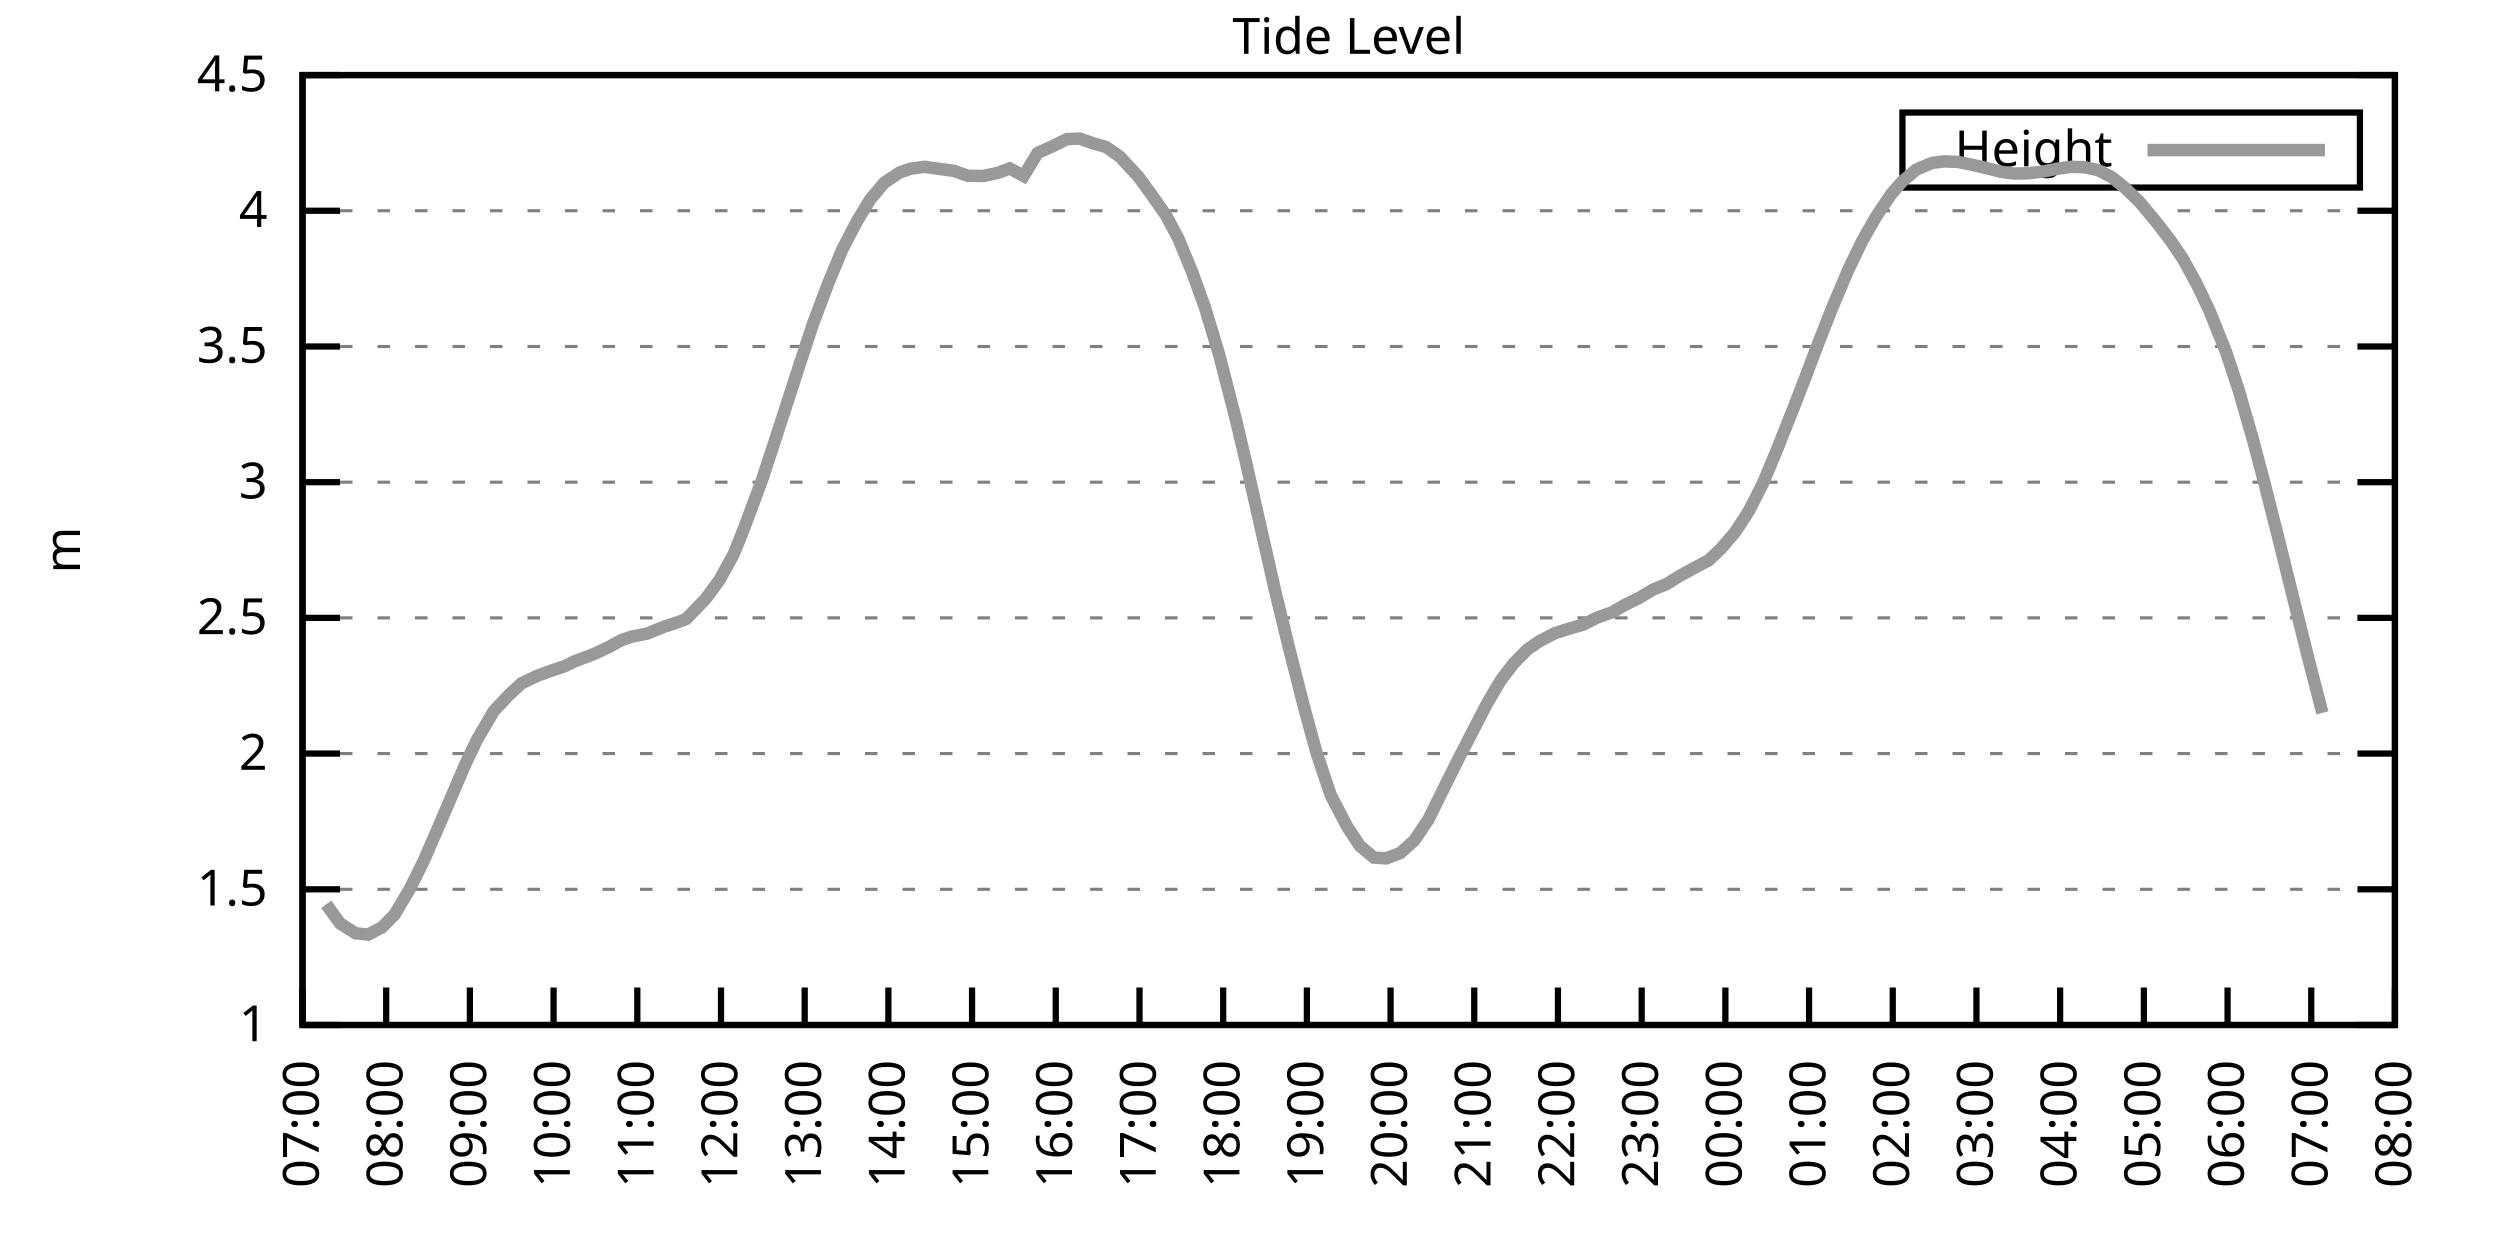
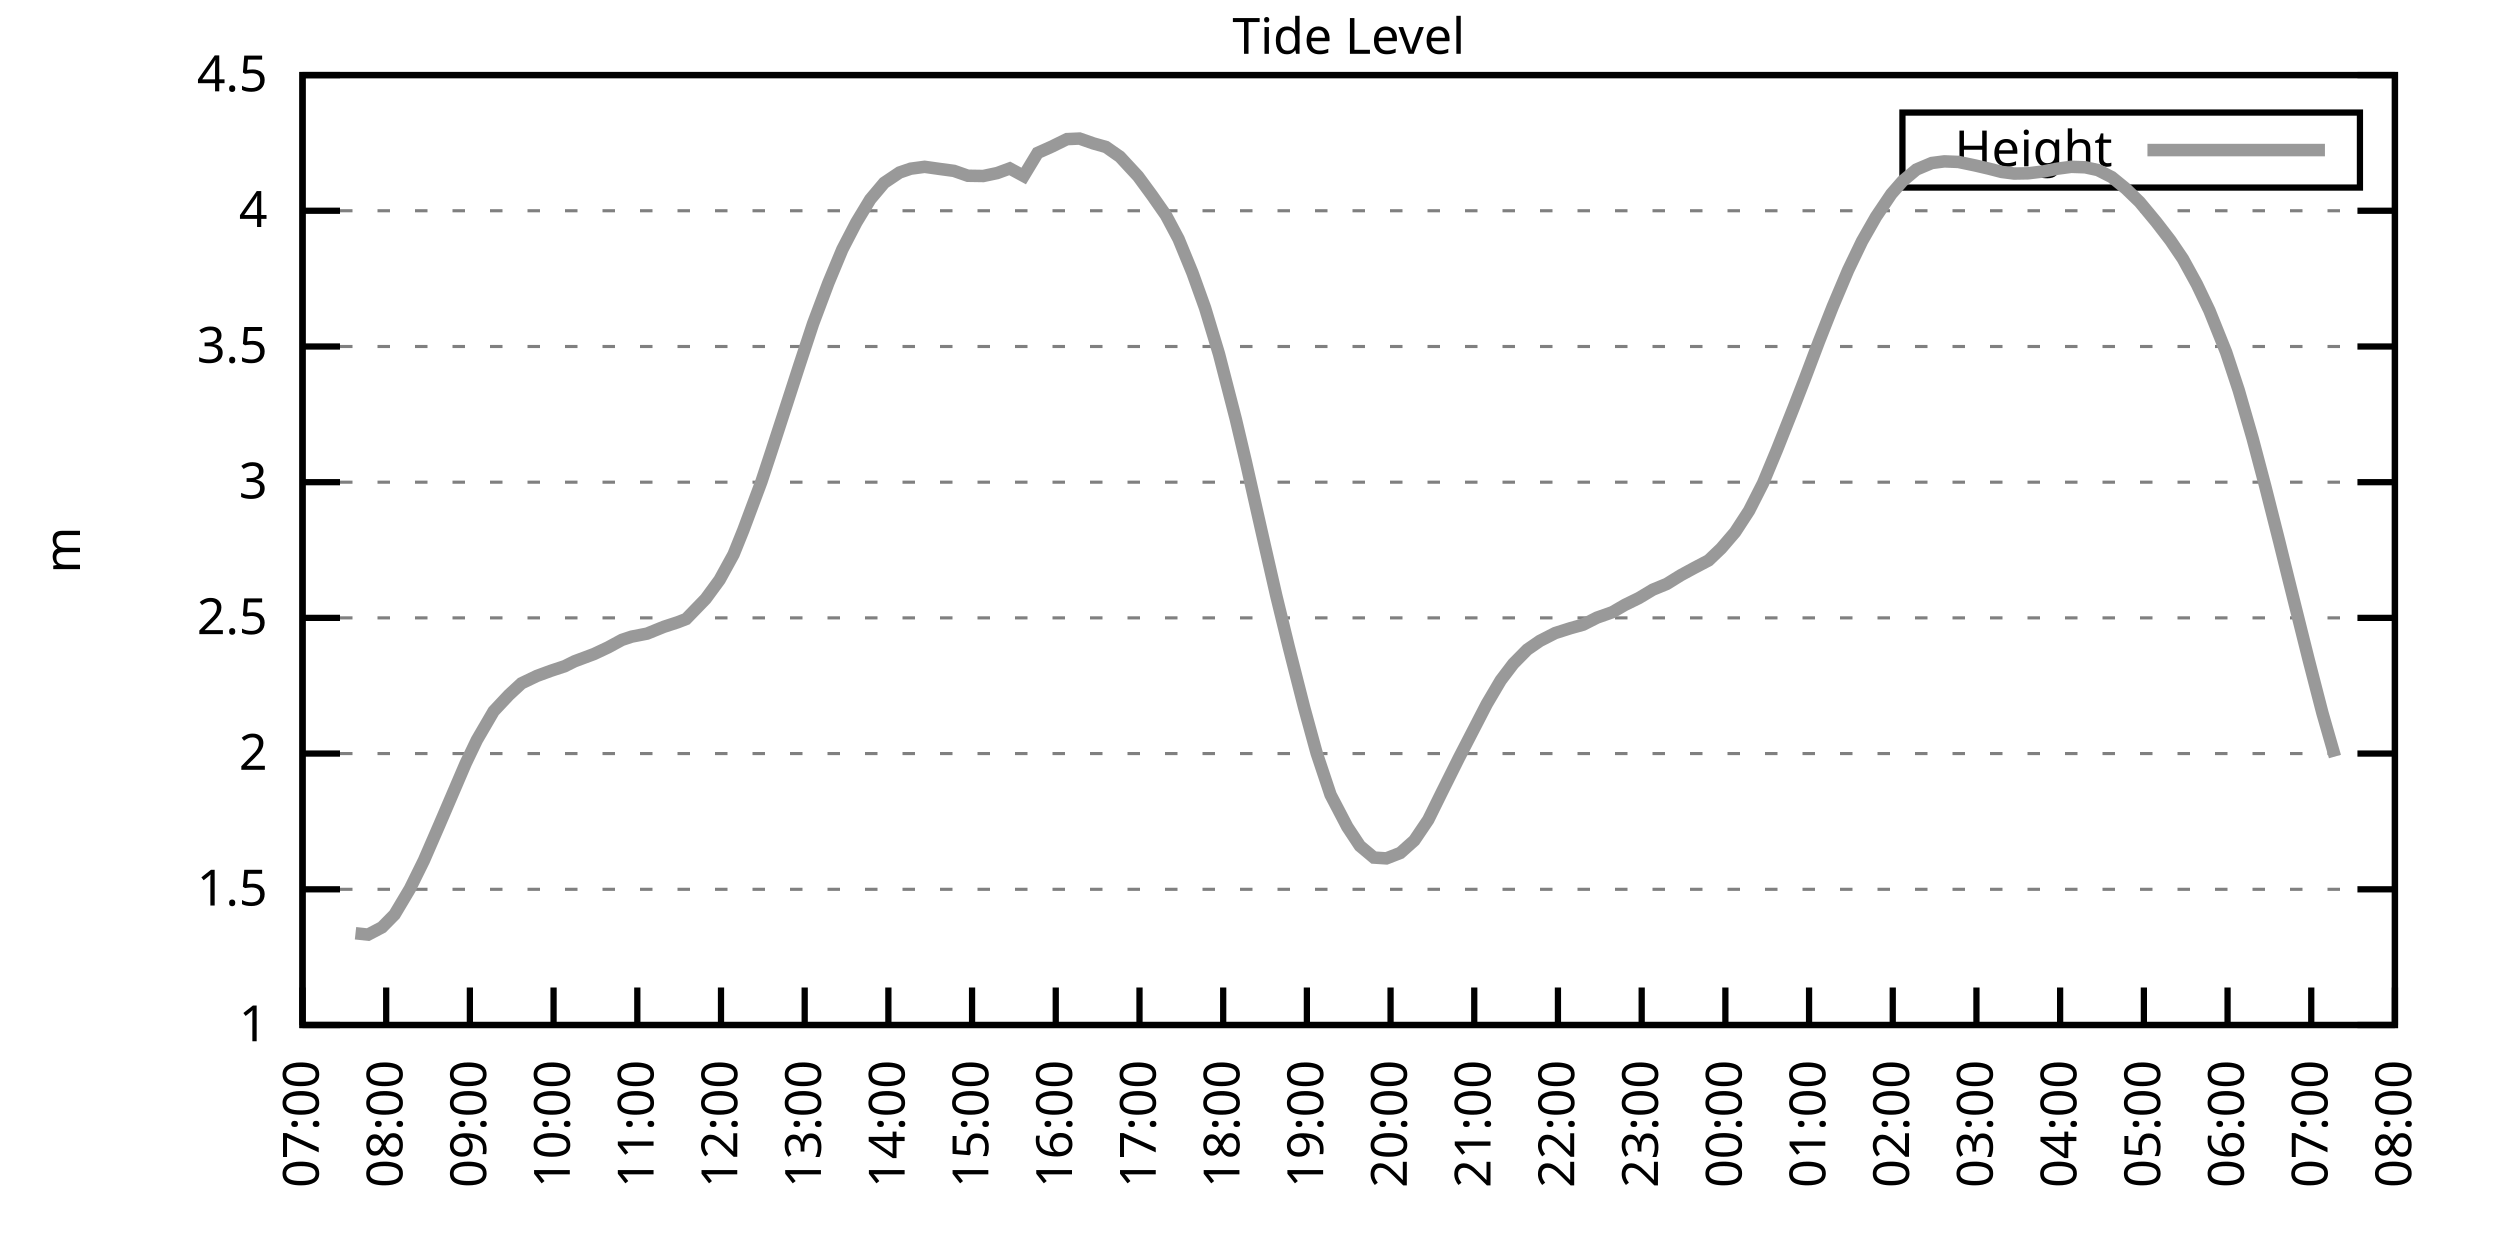
<svg xmlns="http://www.w3.org/2000/svg" xmlns:xlink="http://www.w3.org/1999/xlink" width="400" height="200" viewBox="0 0 400 200">
  <g id="gnuplot_canvas">
    <rect x="0" y="0" width="400" height="200" fill="none" />
    <defs>
      <circle id="gpDot" r="0.5" stroke-width="0.5" stroke="currentColor" />
      <path id="gpPt0" stroke-width="0.333" stroke="currentColor" d="M-1,0 h2 M0,-1 v2" />
      <path id="gpPt1" stroke-width="0.333" stroke="currentColor" d="M-1,-1 L1,1 M1,-1 L-1,1" />
      <path id="gpPt2" stroke-width="0.333" stroke="currentColor" d="M-1,0 L1,0 M0,-1 L0,1 M-1,-1 L1,1 M-1,1 L1,-1" />
      <rect id="gpPt3" stroke-width="0.333" stroke="currentColor" x="-1" y="-1" width="2" height="2" />
      <rect id="gpPt4" stroke-width="0.333" stroke="currentColor" fill="currentColor" x="-1" y="-1" width="2" height="2" />
      <circle id="gpPt5" stroke-width="0.333" stroke="currentColor" cx="0" cy="0" r="1" />
      <use xlink:href="#gpPt5" id="gpPt6" fill="currentColor" stroke="none" />
      <path id="gpPt7" stroke-width="0.333" stroke="currentColor" d="M0,-1.33 L-1.33,0.67 L1.33,0.67 z" />
      <use xlink:href="#gpPt7" id="gpPt8" fill="currentColor" stroke="none" />
      <use xlink:href="#gpPt7" id="gpPt9" stroke="currentColor" transform="rotate(180)" />
      <use xlink:href="#gpPt9" id="gpPt10" fill="currentColor" stroke="none" />
      <use xlink:href="#gpPt3" id="gpPt11" stroke="currentColor" transform="rotate(45)" />
      <use xlink:href="#gpPt11" id="gpPt12" fill="currentColor" stroke="none" />
      <path id="gpPt13" stroke-width="0.333" stroke="currentColor" d="M0,1.330 L1.265,0.411 L0.782,-1.067 L-0.782,-1.076 L-1.265,0.411 z" />
      <use xlink:href="#gpPt13" id="gpPt14" fill="currentColor" stroke="none" />
      <filter id="textbox" filterUnits="objectBoundingBox" x="0" y="0" height="1" width="1">
        <feFlood flood-color="white" flood-opacity="1" result="bgnd" />
        <feComposite in="SourceGraphic" in2="bgnd" operator="atop" />
      </filter>
      <filter id="greybox" filterUnits="objectBoundingBox" x="0" y="0" height="1" width="1">
        <feFlood flood-color="lightgrey" flood-opacity="1" result="grey" />
        <feComposite in="SourceGraphic" in2="grey" operator="atop" />
      </filter>
    </defs>
    <g fill="none" color="white" stroke="currentColor" stroke-width="1.00" stroke-linecap="butt" stroke-linejoin="miter">
</g>
    <g fill="none" color="black" stroke="currentColor" stroke-width="1.00" stroke-linecap="butt" stroke-linejoin="miter">
      <g stroke="none" shape-rendering="crispEdges">
        <polygon fill="rgb(255, 255, 255)" points="48.40,164.00 383.18,164.00 383.18,12.02 48.40,12.02 " />
      </g>
    </g>
    <g fill="none" color="black" stroke="currentColor" stroke-width="1.00" stroke-linecap="butt" stroke-linejoin="miter">
</g>
    <g fill="none" color="black" stroke="black" stroke-width="0.50" stroke-linecap="butt" stroke-linejoin="miter">
</g>
    <g fill="none" color="gray" stroke="currentColor" stroke-width="0.50" stroke-linecap="butt" stroke-linejoin="miter">
      <path stroke="gray" stroke-dasharray="2,4" class="gridline" d="M48.40,164.00 L383.19,164.00  " />
    </g>
    <g fill="none" color="gray" stroke="gray" stroke-width="1.00" stroke-linecap="butt" stroke-linejoin="miter">
</g>
    <g fill="none" color="black" stroke="currentColor" stroke-width="1.00" stroke-linecap="butt" stroke-linejoin="miter">
      <path stroke="black" d="M48.40,164.00 L54.40,164.00 M383.19,164.00 L377.19,164.00  " />
      <g transform="translate(42.80,166.60)" stroke="none" fill="black" font-family="Sans" font-size="8.00" text-anchor="end">
        <text>
          <tspan font-family="Sans"> 1</tspan>
        </text>
      </g>
    </g>
    <g fill="none" color="black" stroke="currentColor" stroke-width="1.00" stroke-linecap="butt" stroke-linejoin="miter">
</g>
    <g fill="none" color="black" stroke="black" stroke-width="0.50" stroke-linecap="butt" stroke-linejoin="miter">
</g>
    <g fill="none" color="gray" stroke="currentColor" stroke-width="0.50" stroke-linecap="butt" stroke-linejoin="miter">
      <path stroke="gray" stroke-dasharray="2,4" class="gridline" d="M48.40,142.29 L383.19,142.29  " />
    </g>
    <g fill="none" color="gray" stroke="gray" stroke-width="1.00" stroke-linecap="butt" stroke-linejoin="miter">
</g>
    <g fill="none" color="black" stroke="currentColor" stroke-width="1.00" stroke-linecap="butt" stroke-linejoin="miter">
      <path stroke="black" d="M48.40,142.29 L54.40,142.29 M383.19,142.29 L377.19,142.29  " />
      <g transform="translate(42.80,144.89)" stroke="none" fill="black" font-family="Sans" font-size="8.00" text-anchor="end">
        <text>
          <tspan font-family="Sans"> 1.5</tspan>
        </text>
      </g>
    </g>
    <g fill="none" color="black" stroke="currentColor" stroke-width="1.00" stroke-linecap="butt" stroke-linejoin="miter">
</g>
    <g fill="none" color="black" stroke="black" stroke-width="0.50" stroke-linecap="butt" stroke-linejoin="miter">
</g>
    <g fill="none" color="gray" stroke="currentColor" stroke-width="0.50" stroke-linecap="butt" stroke-linejoin="miter">
      <path stroke="gray" stroke-dasharray="2,4" class="gridline" d="M48.40,120.57 L383.19,120.57  " />
    </g>
    <g fill="none" color="gray" stroke="gray" stroke-width="1.00" stroke-linecap="butt" stroke-linejoin="miter">
</g>
    <g fill="none" color="black" stroke="currentColor" stroke-width="1.00" stroke-linecap="butt" stroke-linejoin="miter">
      <path stroke="black" d="M48.40,120.57 L54.40,120.57 M383.19,120.57 L377.19,120.57  " />
      <g transform="translate(42.80,123.17)" stroke="none" fill="black" font-family="Sans" font-size="8.00" text-anchor="end">
        <text>
          <tspan font-family="Sans"> 2</tspan>
        </text>
      </g>
    </g>
    <g fill="none" color="black" stroke="currentColor" stroke-width="1.00" stroke-linecap="butt" stroke-linejoin="miter">
</g>
    <g fill="none" color="black" stroke="black" stroke-width="0.50" stroke-linecap="butt" stroke-linejoin="miter">
</g>
    <g fill="none" color="gray" stroke="currentColor" stroke-width="0.50" stroke-linecap="butt" stroke-linejoin="miter">
      <path stroke="gray" stroke-dasharray="2,4" class="gridline" d="M48.40,98.86 L383.19,98.86  " />
    </g>
    <g fill="none" color="gray" stroke="gray" stroke-width="1.00" stroke-linecap="butt" stroke-linejoin="miter">
</g>
    <g fill="none" color="black" stroke="currentColor" stroke-width="1.00" stroke-linecap="butt" stroke-linejoin="miter">
      <path stroke="black" d="M48.40,98.86 L54.40,98.86 M383.19,98.86 L377.19,98.86  " />
      <g transform="translate(42.80,101.46)" stroke="none" fill="black" font-family="Sans" font-size="8.00" text-anchor="end">
        <text>
          <tspan font-family="Sans"> 2.5</tspan>
        </text>
      </g>
    </g>
    <g fill="none" color="black" stroke="currentColor" stroke-width="1.00" stroke-linecap="butt" stroke-linejoin="miter">
</g>
    <g fill="none" color="black" stroke="black" stroke-width="0.50" stroke-linecap="butt" stroke-linejoin="miter">
</g>
    <g fill="none" color="gray" stroke="currentColor" stroke-width="0.50" stroke-linecap="butt" stroke-linejoin="miter">
      <path stroke="gray" stroke-dasharray="2,4" class="gridline" d="M48.40,77.15 L383.19,77.15  " />
    </g>
    <g fill="none" color="gray" stroke="gray" stroke-width="1.00" stroke-linecap="butt" stroke-linejoin="miter">
</g>
    <g fill="none" color="black" stroke="currentColor" stroke-width="1.00" stroke-linecap="butt" stroke-linejoin="miter">
      <path stroke="black" d="M48.40,77.15 L54.40,77.15 M383.19,77.15 L377.19,77.15  " />
      <g transform="translate(42.80,79.75)" stroke="none" fill="black" font-family="Sans" font-size="8.00" text-anchor="end">
        <text>
          <tspan font-family="Sans"> 3</tspan>
        </text>
      </g>
    </g>
    <g fill="none" color="black" stroke="currentColor" stroke-width="1.00" stroke-linecap="butt" stroke-linejoin="miter">
</g>
    <g fill="none" color="black" stroke="black" stroke-width="0.50" stroke-linecap="butt" stroke-linejoin="miter">
</g>
    <g fill="none" color="gray" stroke="currentColor" stroke-width="0.50" stroke-linecap="butt" stroke-linejoin="miter">
      <path stroke="gray" stroke-dasharray="2,4" class="gridline" d="M48.40,55.44 L383.19,55.44  " />
    </g>
    <g fill="none" color="gray" stroke="gray" stroke-width="1.00" stroke-linecap="butt" stroke-linejoin="miter">
</g>
    <g fill="none" color="black" stroke="currentColor" stroke-width="1.00" stroke-linecap="butt" stroke-linejoin="miter">
      <path stroke="black" d="M48.40,55.44 L54.40,55.44 M383.19,55.44 L377.19,55.44  " />
      <g transform="translate(42.80,58.04)" stroke="none" fill="black" font-family="Sans" font-size="8.00" text-anchor="end">
        <text>
          <tspan font-family="Sans"> 3.5</tspan>
        </text>
      </g>
    </g>
    <g fill="none" color="black" stroke="currentColor" stroke-width="1.00" stroke-linecap="butt" stroke-linejoin="miter">
</g>
    <g fill="none" color="black" stroke="black" stroke-width="0.50" stroke-linecap="butt" stroke-linejoin="miter">
</g>
    <g fill="none" color="gray" stroke="currentColor" stroke-width="0.50" stroke-linecap="butt" stroke-linejoin="miter">
      <path stroke="gray" stroke-dasharray="2,4" class="gridline" d="M48.40,33.72 L383.19,33.72  " />
    </g>
    <g fill="none" color="gray" stroke="gray" stroke-width="1.00" stroke-linecap="butt" stroke-linejoin="miter">
</g>
    <g fill="none" color="black" stroke="currentColor" stroke-width="1.00" stroke-linecap="butt" stroke-linejoin="miter">
      <path stroke="black" d="M48.40,33.72 L54.40,33.72 M383.19,33.72 L377.19,33.72  " />
      <g transform="translate(42.80,36.32)" stroke="none" fill="black" font-family="Sans" font-size="8.00" text-anchor="end">
        <text>
          <tspan font-family="Sans"> 4</tspan>
        </text>
      </g>
    </g>
    <g fill="none" color="black" stroke="currentColor" stroke-width="1.00" stroke-linecap="butt" stroke-linejoin="miter">
</g>
    <g fill="none" color="black" stroke="black" stroke-width="0.50" stroke-linecap="butt" stroke-linejoin="miter">
</g>
    <g fill="none" color="gray" stroke="currentColor" stroke-width="0.50" stroke-linecap="butt" stroke-linejoin="miter">
      <path stroke="gray" stroke-dasharray="2,4" class="gridline" d="M48.40,12.01 L383.19,12.01  " />
    </g>
    <g fill="none" color="gray" stroke="gray" stroke-width="1.00" stroke-linecap="butt" stroke-linejoin="miter">
</g>
    <g fill="none" color="black" stroke="currentColor" stroke-width="1.00" stroke-linecap="butt" stroke-linejoin="miter">
      <path stroke="black" d="M48.40,12.01 L54.40,12.01 M383.19,12.01 L377.19,12.01  " />
      <g transform="translate(42.80,14.61)" stroke="none" fill="black" font-family="Sans" font-size="8.00" text-anchor="end">
        <text>
          <tspan font-family="Sans"> 4.5</tspan>
        </text>
      </g>
    </g>
    <g fill="none" color="black" stroke="currentColor" stroke-width="1.00" stroke-linecap="butt" stroke-linejoin="miter">
      <path stroke="black" d="M48.40,164.00 L48.40,158.00  " />
      <g transform="translate(51.00,169.60) rotate(270.00)" stroke="none" fill="black" font-family="Sans" font-size="8.00" text-anchor="end">
        <text>
          <tspan font-family="Sans">07:00</tspan>
        </text>
      </g>
    </g>
    <g fill="none" color="black" stroke="currentColor" stroke-width="1.00" stroke-linecap="butt" stroke-linejoin="miter">
      <path stroke="black" d="M61.79,164.00 L61.79,158.00  " />
      <g transform="translate(64.39,169.60) rotate(270.00)" stroke="none" fill="black" font-family="Sans" font-size="8.00" text-anchor="end">
        <text>
          <tspan font-family="Sans">08:00</tspan>
        </text>
      </g>
    </g>
    <g fill="none" color="black" stroke="currentColor" stroke-width="1.00" stroke-linecap="butt" stroke-linejoin="miter">
      <path stroke="black" d="M75.18,164.00 L75.18,158.00  " />
      <g transform="translate(77.78,169.60) rotate(270.00)" stroke="none" fill="black" font-family="Sans" font-size="8.00" text-anchor="end">
        <text>
          <tspan font-family="Sans">09:00</tspan>
        </text>
      </g>
    </g>
    <g fill="none" color="black" stroke="currentColor" stroke-width="1.00" stroke-linecap="butt" stroke-linejoin="miter">
      <path stroke="black" d="M88.57,164.00 L88.57,158.00  " />
      <g transform="translate(91.17,169.60) rotate(270.00)" stroke="none" fill="black" font-family="Sans" font-size="8.00" text-anchor="end">
        <text>
          <tspan font-family="Sans">10:00</tspan>
        </text>
      </g>
    </g>
    <g fill="none" color="black" stroke="currentColor" stroke-width="1.00" stroke-linecap="butt" stroke-linejoin="miter">
      <path stroke="black" d="M101.97,164.00 L101.97,158.00  " />
      <g transform="translate(104.57,169.60) rotate(270.00)" stroke="none" fill="black" font-family="Sans" font-size="8.00" text-anchor="end">
        <text>
          <tspan font-family="Sans">11:00</tspan>
        </text>
      </g>
    </g>
    <g fill="none" color="black" stroke="currentColor" stroke-width="1.00" stroke-linecap="butt" stroke-linejoin="miter">
      <path stroke="black" d="M115.36,164.00 L115.36,158.00  " />
      <g transform="translate(117.96,169.60) rotate(270.00)" stroke="none" fill="black" font-family="Sans" font-size="8.00" text-anchor="end">
        <text>
          <tspan font-family="Sans">12:00</tspan>
        </text>
      </g>
    </g>
    <g fill="none" color="black" stroke="currentColor" stroke-width="1.00" stroke-linecap="butt" stroke-linejoin="miter">
      <path stroke="black" d="M128.75,164.00 L128.75,158.00  " />
      <g transform="translate(131.35,169.60) rotate(270.00)" stroke="none" fill="black" font-family="Sans" font-size="8.00" text-anchor="end">
        <text>
          <tspan font-family="Sans">13:00</tspan>
        </text>
      </g>
    </g>
    <g fill="none" color="black" stroke="currentColor" stroke-width="1.00" stroke-linecap="butt" stroke-linejoin="miter">
      <path stroke="black" d="M142.14,164.00 L142.14,158.00  " />
      <g transform="translate(144.74,169.60) rotate(270.00)" stroke="none" fill="black" font-family="Sans" font-size="8.00" text-anchor="end">
        <text>
          <tspan font-family="Sans">14:00</tspan>
        </text>
      </g>
    </g>
    <g fill="none" color="black" stroke="currentColor" stroke-width="1.00" stroke-linecap="butt" stroke-linejoin="miter">
      <path stroke="black" d="M155.53,164.00 L155.53,158.00  " />
      <g transform="translate(158.13,169.60) rotate(270.00)" stroke="none" fill="black" font-family="Sans" font-size="8.00" text-anchor="end">
        <text>
          <tspan font-family="Sans">15:00</tspan>
        </text>
      </g>
    </g>
    <g fill="none" color="black" stroke="currentColor" stroke-width="1.00" stroke-linecap="butt" stroke-linejoin="miter">
      <path stroke="black" d="M168.92,164.00 L168.92,158.00  " />
      <g transform="translate(171.52,169.60) rotate(270.00)" stroke="none" fill="black" font-family="Sans" font-size="8.00" text-anchor="end">
        <text>
          <tspan font-family="Sans">16:00</tspan>
        </text>
      </g>
    </g>
    <g fill="none" color="black" stroke="currentColor" stroke-width="1.00" stroke-linecap="butt" stroke-linejoin="miter">
      <path stroke="black" d="M182.32,164.00 L182.32,158.00  " />
      <g transform="translate(184.92,169.60) rotate(270.00)" stroke="none" fill="black" font-family="Sans" font-size="8.00" text-anchor="end">
        <text>
          <tspan font-family="Sans">17:00</tspan>
        </text>
      </g>
    </g>
    <g fill="none" color="black" stroke="currentColor" stroke-width="1.00" stroke-linecap="butt" stroke-linejoin="miter">
      <path stroke="black" d="M195.71,164.00 L195.71,158.00  " />
      <g transform="translate(198.31,169.60) rotate(270.00)" stroke="none" fill="black" font-family="Sans" font-size="8.00" text-anchor="end">
        <text>
          <tspan font-family="Sans">18:00</tspan>
        </text>
      </g>
    </g>
    <g fill="none" color="black" stroke="currentColor" stroke-width="1.00" stroke-linecap="butt" stroke-linejoin="miter">
      <path stroke="black" d="M209.10,164.00 L209.10,158.00  " />
      <g transform="translate(211.70,169.60) rotate(270.00)" stroke="none" fill="black" font-family="Sans" font-size="8.00" text-anchor="end">
        <text>
          <tspan font-family="Sans">19:00</tspan>
        </text>
      </g>
    </g>
    <g fill="none" color="black" stroke="currentColor" stroke-width="1.00" stroke-linecap="butt" stroke-linejoin="miter">
      <path stroke="black" d="M222.49,164.00 L222.49,158.00  " />
      <g transform="translate(225.09,169.60) rotate(270.00)" stroke="none" fill="black" font-family="Sans" font-size="8.00" text-anchor="end">
        <text>
          <tspan font-family="Sans">20:00</tspan>
        </text>
      </g>
    </g>
    <g fill="none" color="black" stroke="currentColor" stroke-width="1.00" stroke-linecap="butt" stroke-linejoin="miter">
      <path stroke="black" d="M235.88,164.00 L235.88,158.00  " />
      <g transform="translate(238.48,169.60) rotate(270.00)" stroke="none" fill="black" font-family="Sans" font-size="8.00" text-anchor="end">
        <text>
          <tspan font-family="Sans">21:00</tspan>
        </text>
      </g>
    </g>
    <g fill="none" color="black" stroke="currentColor" stroke-width="1.00" stroke-linecap="butt" stroke-linejoin="miter">
      <path stroke="black" d="M249.27,164.00 L249.27,158.00  " />
      <g transform="translate(251.87,169.60) rotate(270.00)" stroke="none" fill="black" font-family="Sans" font-size="8.00" text-anchor="end">
        <text>
          <tspan font-family="Sans">22:00</tspan>
        </text>
      </g>
    </g>
    <g fill="none" color="black" stroke="currentColor" stroke-width="1.00" stroke-linecap="butt" stroke-linejoin="miter">
      <path stroke="black" d="M262.67,164.00 L262.67,158.00  " />
      <g transform="translate(265.27,169.60) rotate(270.00)" stroke="none" fill="black" font-family="Sans" font-size="8.00" text-anchor="end">
        <text>
          <tspan font-family="Sans">23:00</tspan>
        </text>
      </g>
    </g>
    <g fill="none" color="black" stroke="currentColor" stroke-width="1.00" stroke-linecap="butt" stroke-linejoin="miter">
      <path stroke="black" d="M276.06,164.00 L276.06,158.00  " />
      <g transform="translate(278.66,169.60) rotate(270.00)" stroke="none" fill="black" font-family="Sans" font-size="8.00" text-anchor="end">
        <text>
          <tspan font-family="Sans">00:00</tspan>
        </text>
      </g>
    </g>
    <g fill="none" color="black" stroke="currentColor" stroke-width="1.00" stroke-linecap="butt" stroke-linejoin="miter">
      <path stroke="black" d="M289.45,164.00 L289.45,158.00  " />
      <g transform="translate(292.05,169.60) rotate(270.00)" stroke="none" fill="black" font-family="Sans" font-size="8.00" text-anchor="end">
        <text>
          <tspan font-family="Sans">01:00</tspan>
        </text>
      </g>
    </g>
    <g fill="none" color="black" stroke="currentColor" stroke-width="1.00" stroke-linecap="butt" stroke-linejoin="miter">
      <path stroke="black" d="M302.84,164.00 L302.84,158.00  " />
      <g transform="translate(305.44,169.60) rotate(270.00)" stroke="none" fill="black" font-family="Sans" font-size="8.00" text-anchor="end">
        <text>
          <tspan font-family="Sans">02:00</tspan>
        </text>
      </g>
    </g>
    <g fill="none" color="black" stroke="currentColor" stroke-width="1.00" stroke-linecap="butt" stroke-linejoin="miter">
      <path stroke="black" d="M316.23,164.00 L316.23,158.00  " />
      <g transform="translate(318.83,169.60) rotate(270.00)" stroke="none" fill="black" font-family="Sans" font-size="8.00" text-anchor="end">
        <text>
          <tspan font-family="Sans">03:00</tspan>
        </text>
      </g>
    </g>
    <g fill="none" color="black" stroke="currentColor" stroke-width="1.00" stroke-linecap="butt" stroke-linejoin="miter">
      <path stroke="black" d="M329.62,164.00 L329.62,158.00  " />
      <g transform="translate(332.22,169.60) rotate(270.00)" stroke="none" fill="black" font-family="Sans" font-size="8.00" text-anchor="end">
        <text>
          <tspan font-family="Sans">04:00</tspan>
        </text>
      </g>
    </g>
    <g fill="none" color="black" stroke="currentColor" stroke-width="1.00" stroke-linecap="butt" stroke-linejoin="miter">
      <path stroke="black" d="M343.02,164.00 L343.02,158.00  " />
      <g transform="translate(345.62,169.60) rotate(270.00)" stroke="none" fill="black" font-family="Sans" font-size="8.00" text-anchor="end">
        <text>
          <tspan font-family="Sans">05:00</tspan>
        </text>
      </g>
    </g>
    <g fill="none" color="black" stroke="currentColor" stroke-width="1.00" stroke-linecap="butt" stroke-linejoin="miter">
      <path stroke="black" d="M356.41,164.00 L356.41,158.00  " />
      <g transform="translate(359.01,169.60) rotate(270.00)" stroke="none" fill="black" font-family="Sans" font-size="8.00" text-anchor="end">
        <text>
          <tspan font-family="Sans">06:00</tspan>
        </text>
      </g>
    </g>
    <g fill="none" color="black" stroke="currentColor" stroke-width="1.00" stroke-linecap="butt" stroke-linejoin="miter">
      <path stroke="black" d="M369.80,164.00 L369.80,158.00  " />
      <g transform="translate(372.40,169.60) rotate(270.00)" stroke="none" fill="black" font-family="Sans" font-size="8.00" text-anchor="end">
        <text>
          <tspan font-family="Sans">07:00</tspan>
        </text>
      </g>
    </g>
    <g fill="none" color="black" stroke="currentColor" stroke-width="1.00" stroke-linecap="butt" stroke-linejoin="miter">
      <path stroke="black" d="M383.19,164.00 L383.19,158.00  " />
      <g transform="translate(385.79,169.60) rotate(270.00)" stroke="none" fill="black" font-family="Sans" font-size="8.00" text-anchor="end">
        <text>
          <tspan font-family="Sans">08:00</tspan>
        </text>
      </g>
    </g>
    <g fill="none" color="black" stroke="currentColor" stroke-width="1.00" stroke-linecap="butt" stroke-linejoin="miter">
</g>
    <g fill="none" color="black" stroke="currentColor" stroke-width="1.00" stroke-linecap="butt" stroke-linejoin="miter">
      <path stroke="black" d="M48.40,12.01 L48.40,164.00 L383.19,164.00 L383.19,12.01 L48.40,12.01 Z  " />
    </g>
    <g fill="none" color="black" stroke="currentColor" stroke-width="1.00" stroke-linecap="butt" stroke-linejoin="miter">
</g>
    <g fill="none" color="black" stroke="currentColor" stroke-width="1.00" stroke-linecap="butt" stroke-linejoin="miter">
      <path stroke="black" d="M304.39,30.01 L304.39,18.01 L377.59,18.01 L377.59,30.01 L304.39,30.01 Z  " />
    </g>
    <g id="Tide_level_plot_1">
      <g fill="none" color="white" stroke="black" stroke-width="2.00" stroke-linecap="butt" stroke-linejoin="miter">
</g>
      <g fill="none" color="black" stroke="currentColor" stroke-width="2.00" stroke-linecap="butt" stroke-linejoin="miter">
        <g transform="translate(337.99,26.61)" stroke="none" fill="black" font-family="Sans" font-size="8.00" text-anchor="end">
          <text>
            <tspan font-family="Sans">Height</tspan>
          </text>
        </g>
      </g>
      <g fill="none" color="black" stroke="currentColor" stroke-width="2.00" stroke-linecap="butt" stroke-linejoin="miter">
-         <path stroke="rgb(153, 153, 153)" d="M343.59,24.01 L371.99,24.01 M52.19,144.68 L54.43,147.76 L56.88,149.32 L58.89,149.54 L61.12,148.37 L63.13,146.33   L65.59,142.20 L67.82,137.68 L70.27,132.04 L72.28,127.35 L74.51,122.14 L76.30,118.40 L78.98,113.80 L81.43,111.19   L83.44,109.33 L85.90,108.15 L88.13,107.33 L90.36,106.59 L91.92,105.81 L95.05,104.64 L97.28,103.59 L99.51,102.38   L101.07,101.86 L103.53,101.38 L106.21,100.29 L108.44,99.56 L109.78,99.04 L112.90,95.82 L115.13,92.78 L117.37,88.70   L118.93,84.83 L121.83,77.06 L123.39,72.33 L125.85,64.77 L127.86,58.56 L130.09,51.79 L132.54,45.27 L134.78,39.89   L137.01,35.59 L139.24,31.90 L141.47,29.25 L143.93,27.60 L145.71,26.99 L147.94,26.69 L150.40,27.04 L152.63,27.34   L154.86,28.12 L157.32,28.16 L159.55,27.69 L161.56,26.95 L163.79,28.16 L166.02,24.47 L168.25,23.47 L170.71,22.26   L172.72,22.17 L174.95,22.95 L176.96,23.52 L179.19,25.08 L182.09,28.21 L184.32,31.25 L186.56,34.46 L188.57,38.24   L190.80,43.67 L192.81,49.27 L195.04,56.65 L197.72,67.03 L199.28,73.63 L201.96,85.49 L204.19,95.26 L206.20,103.51   L208.65,113.15 L210.66,120.49 L212.89,127.17 L215.57,132.30 L217.58,135.34 L219.81,137.21 L221.82,137.34 L224.05,136.47   L226.29,134.47 L228.52,131.17 L230.75,126.65 L233.43,121.27 L237.89,112.63 L240.12,108.85 L242.13,106.20 L244.36,103.94   L246.37,102.55 L248.83,101.29 L251.28,100.51 L253.29,99.95 L255.52,98.82 L257.98,97.95 L259.99,96.78 L262.22,95.69   L264.45,94.35 L266.68,93.43 L268.92,92.04 L271.15,90.83 L273.38,89.66 L275.39,87.74 L277.62,85.14 L279.85,81.71   L282.08,77.32 L284.32,71.94 L286.99,65.21 L288.78,60.60 L291.01,54.70 L293.24,49.05 L295.70,43.23 L297.93,38.59   L300.16,34.68 L302.62,31.03 L304.40,28.99 L306.63,27.12 L309.09,26.08 L311.10,25.82 L313.33,25.91 L316.01,26.47   L318.24,26.99 L320.25,27.51 L322.26,27.77 L324.49,27.73 L326.95,27.43 L329.18,26.99 L331.41,26.69 L333.64,26.77   L335.65,27.21 L337.88,28.34 L340.11,30.16 L342.35,32.33 L345.02,35.55 L347.26,38.46 L349.26,41.41 L351.50,45.49   L353.51,49.70 L356.18,56.35 L358.19,62.43 L360.42,70.16 L362.43,77.76 L364.66,86.57 L366.00,92.00 L369.35,105.42   L371.58,114.06  " />
+         <path stroke="rgb(153, 153, 153)" d="M343.59,24.01 L371.99,24.01 M56.88,149.32 L58.89,149.54 L61.12,148.37 L63.13,146.33 L65.59,142.20 L67.82,137.68   L70.27,132.04 L72.28,127.35 L74.51,122.14 L76.30,118.40 L78.98,113.80 L81.43,111.19 L83.44,109.33 L85.90,108.15   L88.13,107.33 L90.36,106.59 L91.92,105.81 L95.05,104.64 L97.28,103.59 L99.51,102.38 L101.07,101.86 L103.53,101.38   L106.21,100.29 L108.44,99.56 L109.78,99.04 L112.90,95.82 L115.13,92.78 L117.37,88.70 L118.93,84.83 L121.83,77.06   L123.39,72.33 L125.85,64.77 L127.86,58.56 L130.09,51.79 L132.54,45.27 L134.78,39.89 L137.01,35.59 L139.24,31.90   L141.47,29.25 L143.93,27.60 L145.71,26.99 L147.94,26.69 L150.40,27.04 L152.63,27.34 L154.86,28.12 L157.32,28.16   L159.55,27.69 L161.56,26.95 L163.79,28.16 L166.02,24.47 L168.25,23.47 L170.71,22.26 L172.72,22.17 L174.95,22.95   L176.96,23.52 L179.19,25.08 L182.09,28.21 L184.32,31.25 L186.56,34.46 L188.57,38.24 L190.80,43.67 L192.81,49.27   L195.04,56.65 L197.72,67.03 L199.28,73.63 L201.96,85.49 L204.19,95.26 L206.20,103.51 L208.65,113.15 L210.66,120.49   L212.89,127.17 L215.57,132.30 L217.58,135.34 L219.81,137.21 L221.82,137.34 L224.05,136.47 L226.29,134.47 L228.52,131.17   L230.75,126.65 L233.43,121.27 L237.89,112.63 L240.12,108.85 L242.13,106.20 L244.36,103.94 L246.37,102.55 L248.83,101.29   L251.28,100.51 L253.29,99.95 L255.52,98.82 L257.98,97.95 L259.99,96.78 L262.22,95.69 L264.45,94.35 L266.68,93.43   L268.92,92.04 L271.15,90.83 L273.38,89.66 L275.39,87.74 L277.62,85.14 L279.85,81.71 L282.08,77.32 L284.32,71.94   L286.99,65.21 L288.78,60.60 L291.01,54.70 L293.24,49.05 L295.70,43.23 L297.93,38.59 L300.16,34.68 L302.62,31.03   L304.40,28.99 L306.63,27.12 L309.09,26.08 L311.10,25.82 L313.33,25.91 L316.01,26.47 L318.24,26.99 L320.25,27.51   L322.26,27.77 L324.49,27.73 L326.95,27.43 L329.18,26.99 L331.41,26.69 L333.64,26.77 L335.65,27.21 L337.88,28.34   L340.11,30.16 L342.35,32.33 L345.02,35.55 L347.26,38.46 L349.26,41.41 L351.50,45.49 L353.51,49.70 L356.18,56.35   L358.19,62.43 L360.42,70.16 L362.43,77.76 L364.66,86.57 L366.00,92.00 L369.35,105.42 L371.58,114.06 L373.59,121.05    " />
      </g>
    </g>
    <g fill="none" color="black" stroke="currentColor" stroke-width="2.00" stroke-linecap="butt" stroke-linejoin="miter">
</g>
    <g fill="none" color="black" stroke="black" stroke-width="1.00" stroke-linecap="butt" stroke-linejoin="miter">
</g>
    <g fill="none" color="black" stroke="currentColor" stroke-width="1.00" stroke-linecap="butt" stroke-linejoin="miter">
      <path stroke="black" d="M48.40,12.01 L48.40,164.00 L383.19,164.00 L383.19,12.01 L48.40,12.01 Z  " />
      <g transform="translate(12.80,88.01) rotate(270.00)" stroke="none" fill="black" font-family="Sans" font-size="8.00" text-anchor="middle">
        <text>
          <tspan font-family="Sans">m</tspan>
        </text>
      </g>
    </g>
    <g fill="none" color="black" stroke="currentColor" stroke-width="1.00" stroke-linecap="butt" stroke-linejoin="miter">
</g>
    <g fill="none" color="black" stroke="currentColor" stroke-width="1.00" stroke-linecap="butt" stroke-linejoin="miter">
      <g transform="translate(215.79,8.61)" stroke="none" fill="black" font-family="Sans" font-size="8.00" text-anchor="middle">
        <text>
          <tspan font-family="Sans">Tide Level</tspan>
        </text>
      </g>
    </g>
    <g fill="none" color="black" stroke="currentColor" stroke-width="1.00" stroke-linecap="butt" stroke-linejoin="miter">
</g>
  </g>
</svg>
